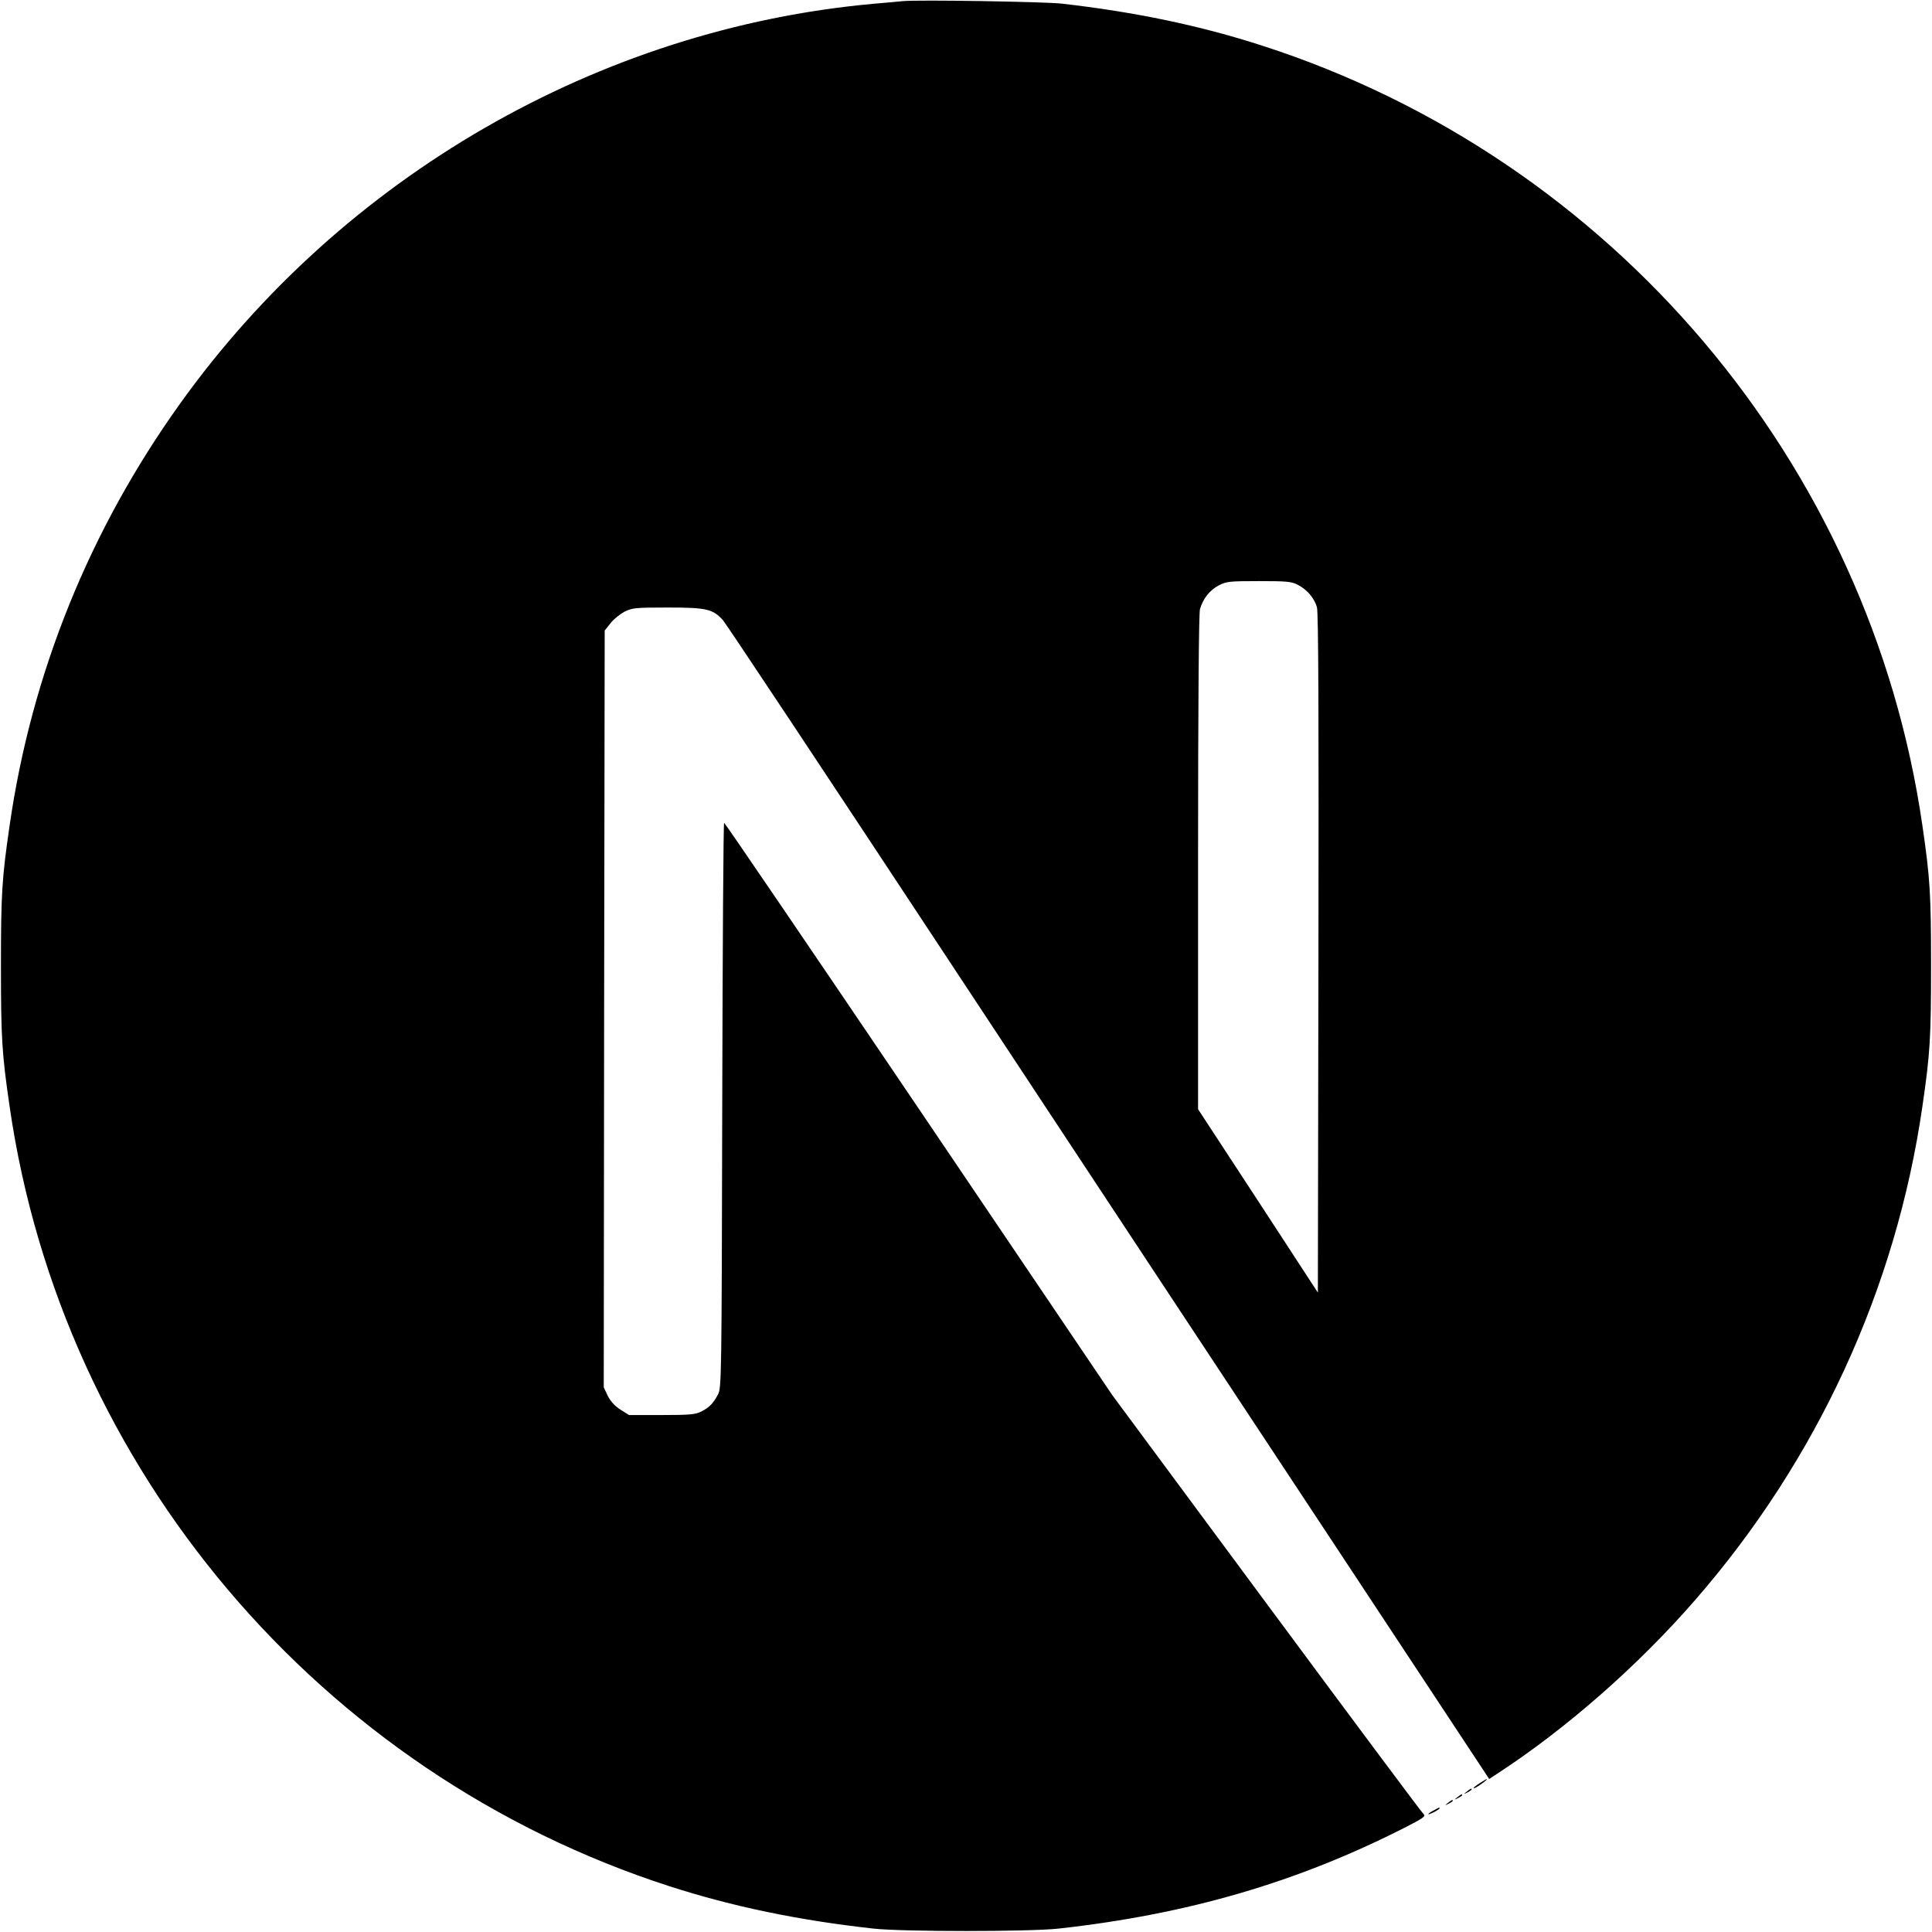
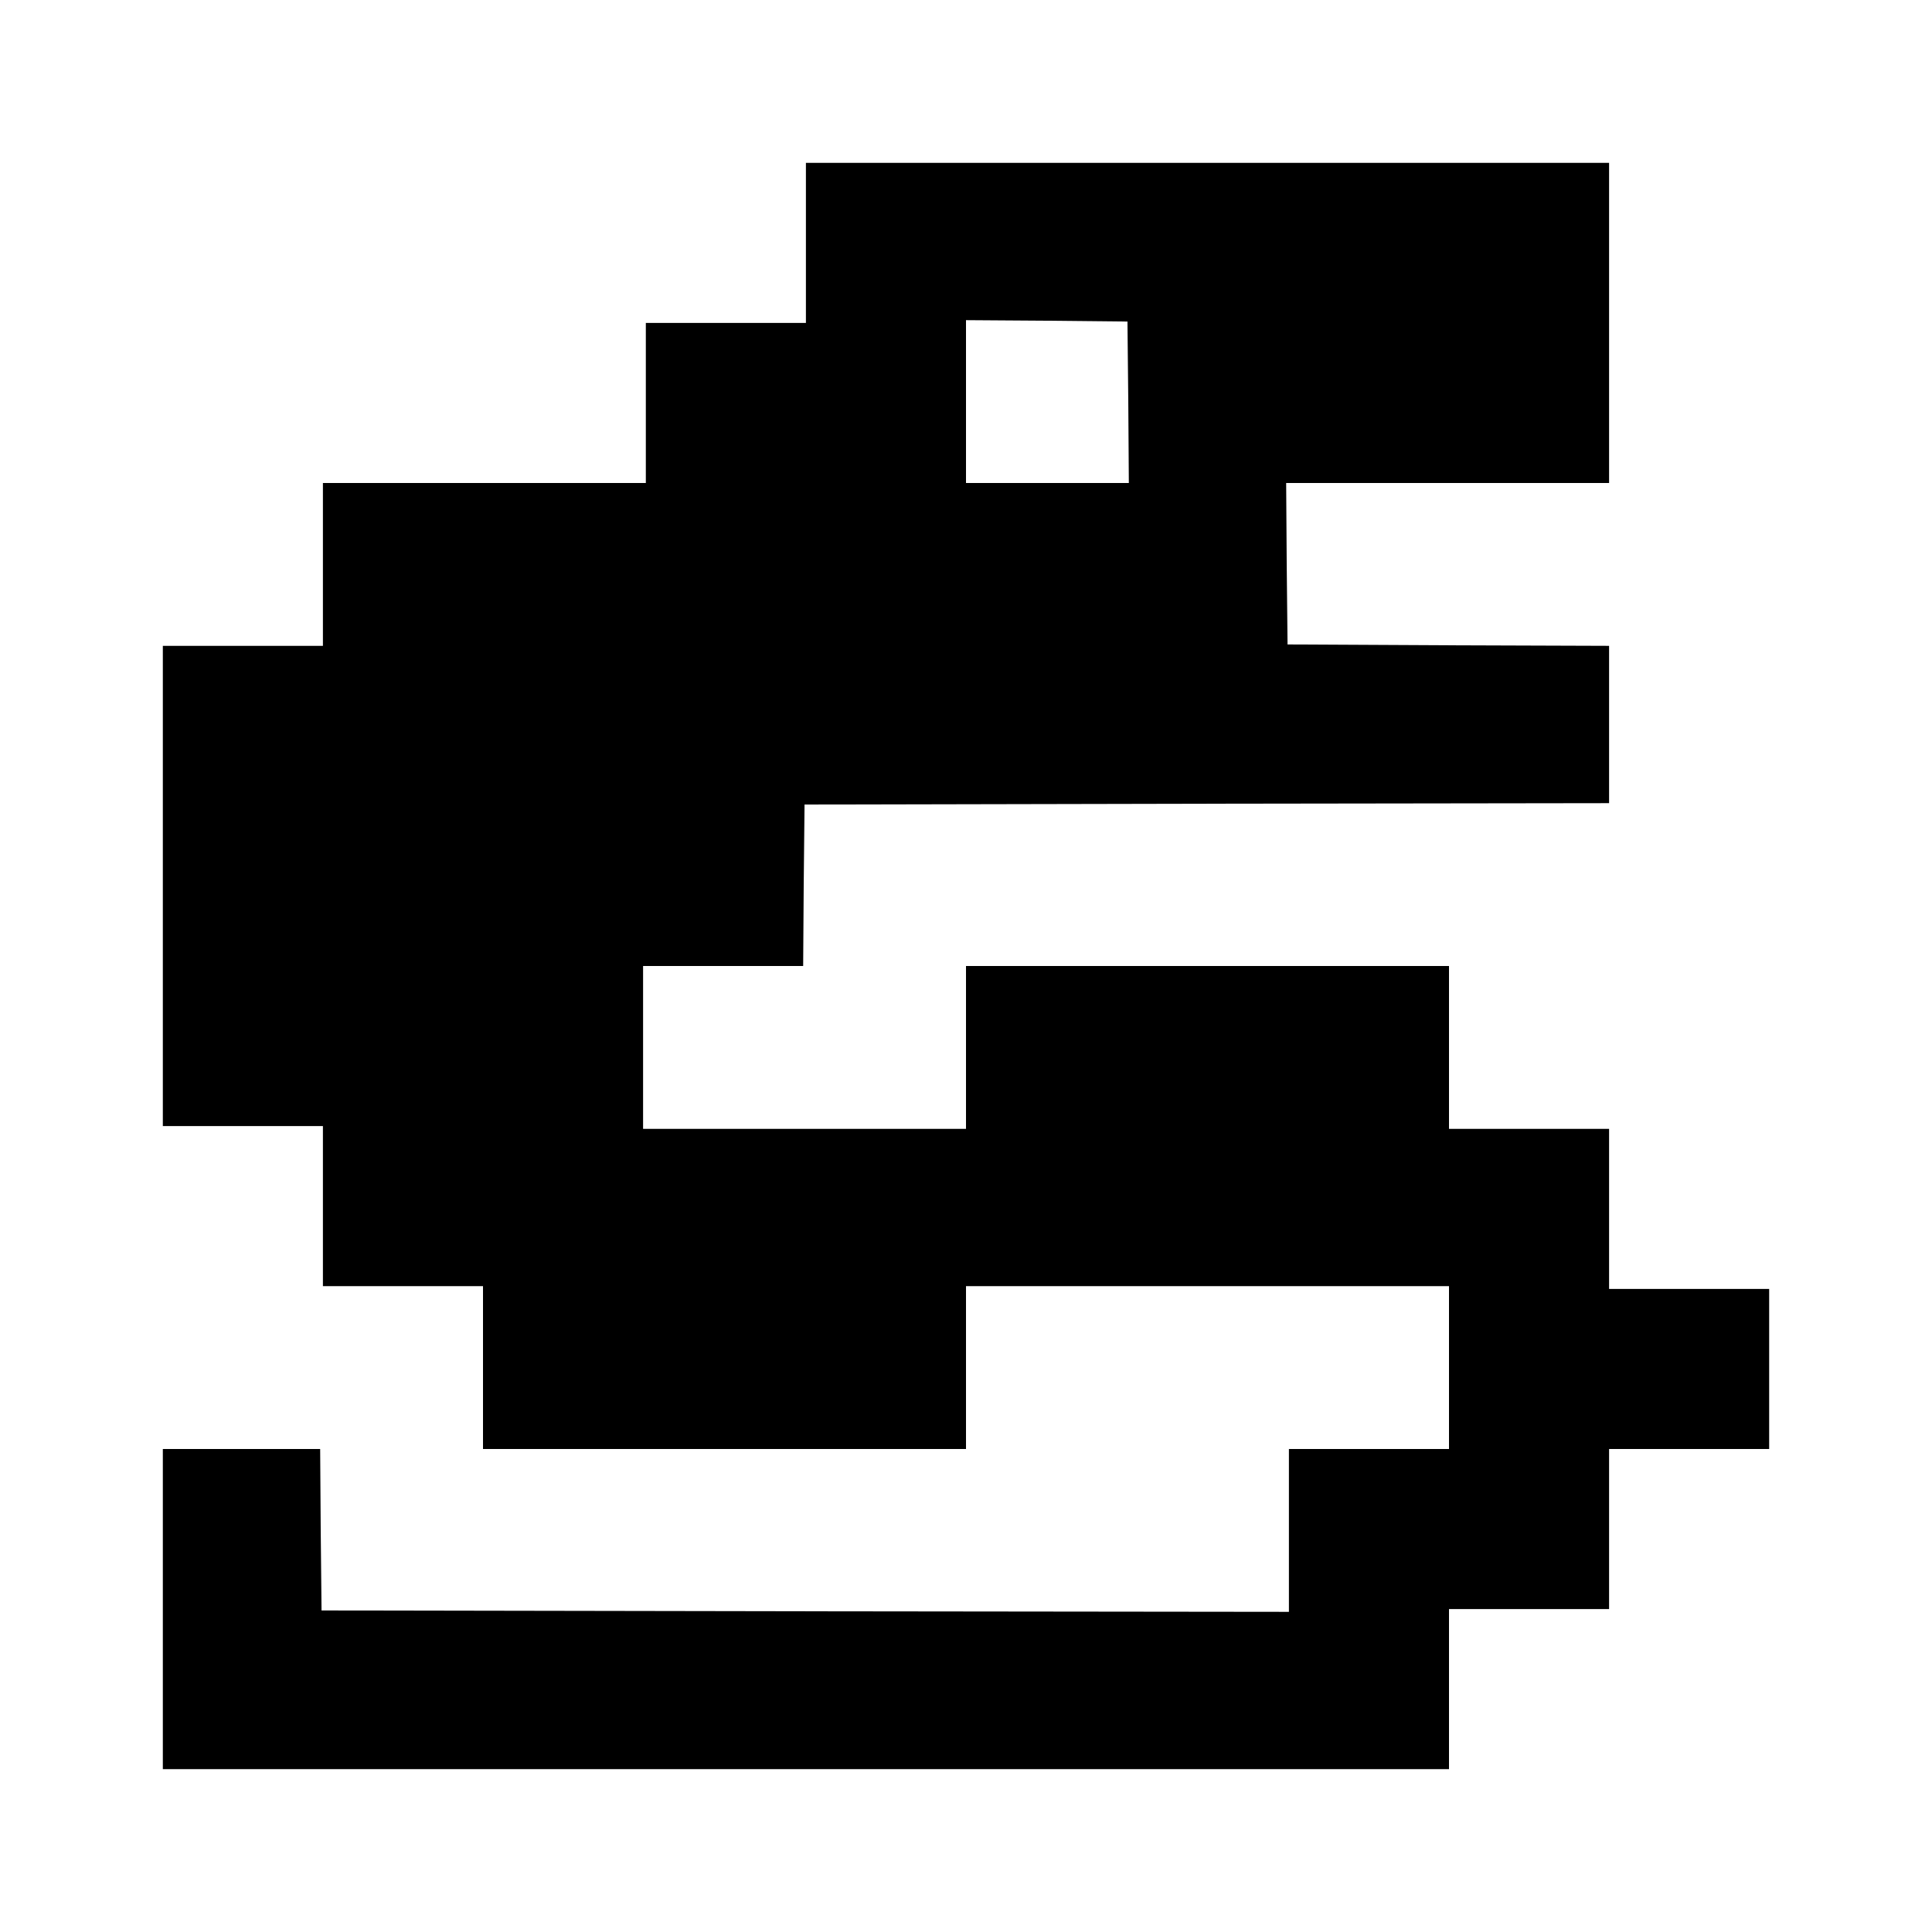
- <svg xmlns="http://www.w3.org/2000/svg" version="1.0" width="1024pt" height="1024pt" viewBox="0 0 1024 1024" preserveAspectRatio="xMidYMid meet">
-   <g transform="translate(0,1024) scale(0.1,-0.1)" fill="#000000" stroke="none">
-     <path d="M4785 10234 c-22 -2 -92 -9 -155 -14 -1453 -131 -2814 -915 -3676 -2120 -480 -670 -787 -1430 -903 -2235 -41 -281 -46 -364 -46 -745 0 -381 5 -464 46 -745 278 -1921 1645 -3535 3499 -4133 332 -107 682 -180 1080 -224 155 -17 825 -17 980 0 687 76 1269 246 1843 539 88 45 105 57 93 67 -8 6 -383 509 -833 1117 l-818 1105 -1025 1517 c-564 834 -1028 1516 -1032 1516 -4 1 -8 -673 -10 -1496 -3 -1441 -4 -1499 -22 -1533 -26 -49 -46 -69 -88 -91 -32 -16 -60 -19 -211 -19 l-173 0 -46 29 c-30 19 -52 44 -67 73 l-21 45 2 2005 3 2006 31 39 c16 21 50 48 74 61 41 20 57 22 230 22 204 0 238 -8 291 -66 15 -16 570 -852 1234 -1859 664 -1007 1572 -2382 2018 -3057 l810 -1227 41 27 c363 236 747 572 1051 922 647 743 1064 1649 1204 2615 41 281 46 364 46 745 0 381 -5 464 -46 745 -278 1921 -1645 3535 -3499 4133 -327 106 -675 179 -1065 223 -96 10 -757 21 -840 13z m2094 -3094 c48 -24 87 -70 101 -118 8 -26 10 -582 8 -1835 l-3 -1798 -317 486 -318 486 0 1307 c0 845 4 1320 10 1343 16 56 51 100 99 126 41 21 56 23 213 23 148 0 174 -2 207 -20z" />
-     <path d="M7843 789 c-35 -22 -46 -37 -15 -20 22 13 58 40 52 41 -3 0 -20 -10 -37 -21z" />
-     <path d="M7774 744 c-18 -14 -18 -15 4 -4 12 6 22 13 22 15 0 8 -5 6 -26 -11z" />
-     <path d="M7724 714 c-18 -14 -18 -15 4 -4 12 6 22 13 22 15 0 8 -5 6 -26 -11z" />
-     <path d="M7674 684 c-18 -14 -18 -15 4 -4 12 6 22 13 22 15 0 8 -5 6 -26 -11z" />
-     <path d="M7598 644 c-38 -20 -36 -28 2 -9 17 9 30 18 30 20 0 7 -1 6 -32 -11z" />
+ <svg xmlns="http://www.w3.org/2000/svg" version="1.0" width="700pt" height="700pt" viewBox="0 0 700 700" preserveAspectRatio="xMidYMid meet">
+   <g transform="translate(0,700) scale(0.1,-0.1)" fill="#000000" stroke="none">
+     <path d="M2920 6120 l0 -290 -290 0 -290 0 0 -290 0 -290 -585 0 -585 0 0 -295 0 -295 -290 0 -290 0 0 -870 0 -870 290 0 290 0 0 -290 0 -290 290 0 290 0 0 -295 0 -295 875 0 875 0 0 295 0 295 875 0 875 0 0 -295 0 -295 -290 0 -290 0 0 -295 0 -295 -1752 2 -1753 3 -3 293 -2 292 -285 0 -285 0 0 -580 0 -580 2330 0 2330 0 0 290 0 290 290 0 290 0 0 290 0 290 290 0 290 0 0 290 0 290 -290 0 -290 0 0 290 0 290 -290 0 -290 0 0 295 0 295 -875 0 -875 0 0 -295 0 -295 -585 0 -585 0 0 295 0 295 290 0 290 0 2 293 3 292 1458 3 1457 2 0 285 0 285 -582 2 -583 3 -3 293 -2 292 585 0 585 0 0 580 0 580 -1455 0 -1455 0 0 -290z m1168 -577 l2 -293 -295 0 -295 0 0 295 0 295 293 -2 292 -3 3 -292z" />
  </g>
</svg>
